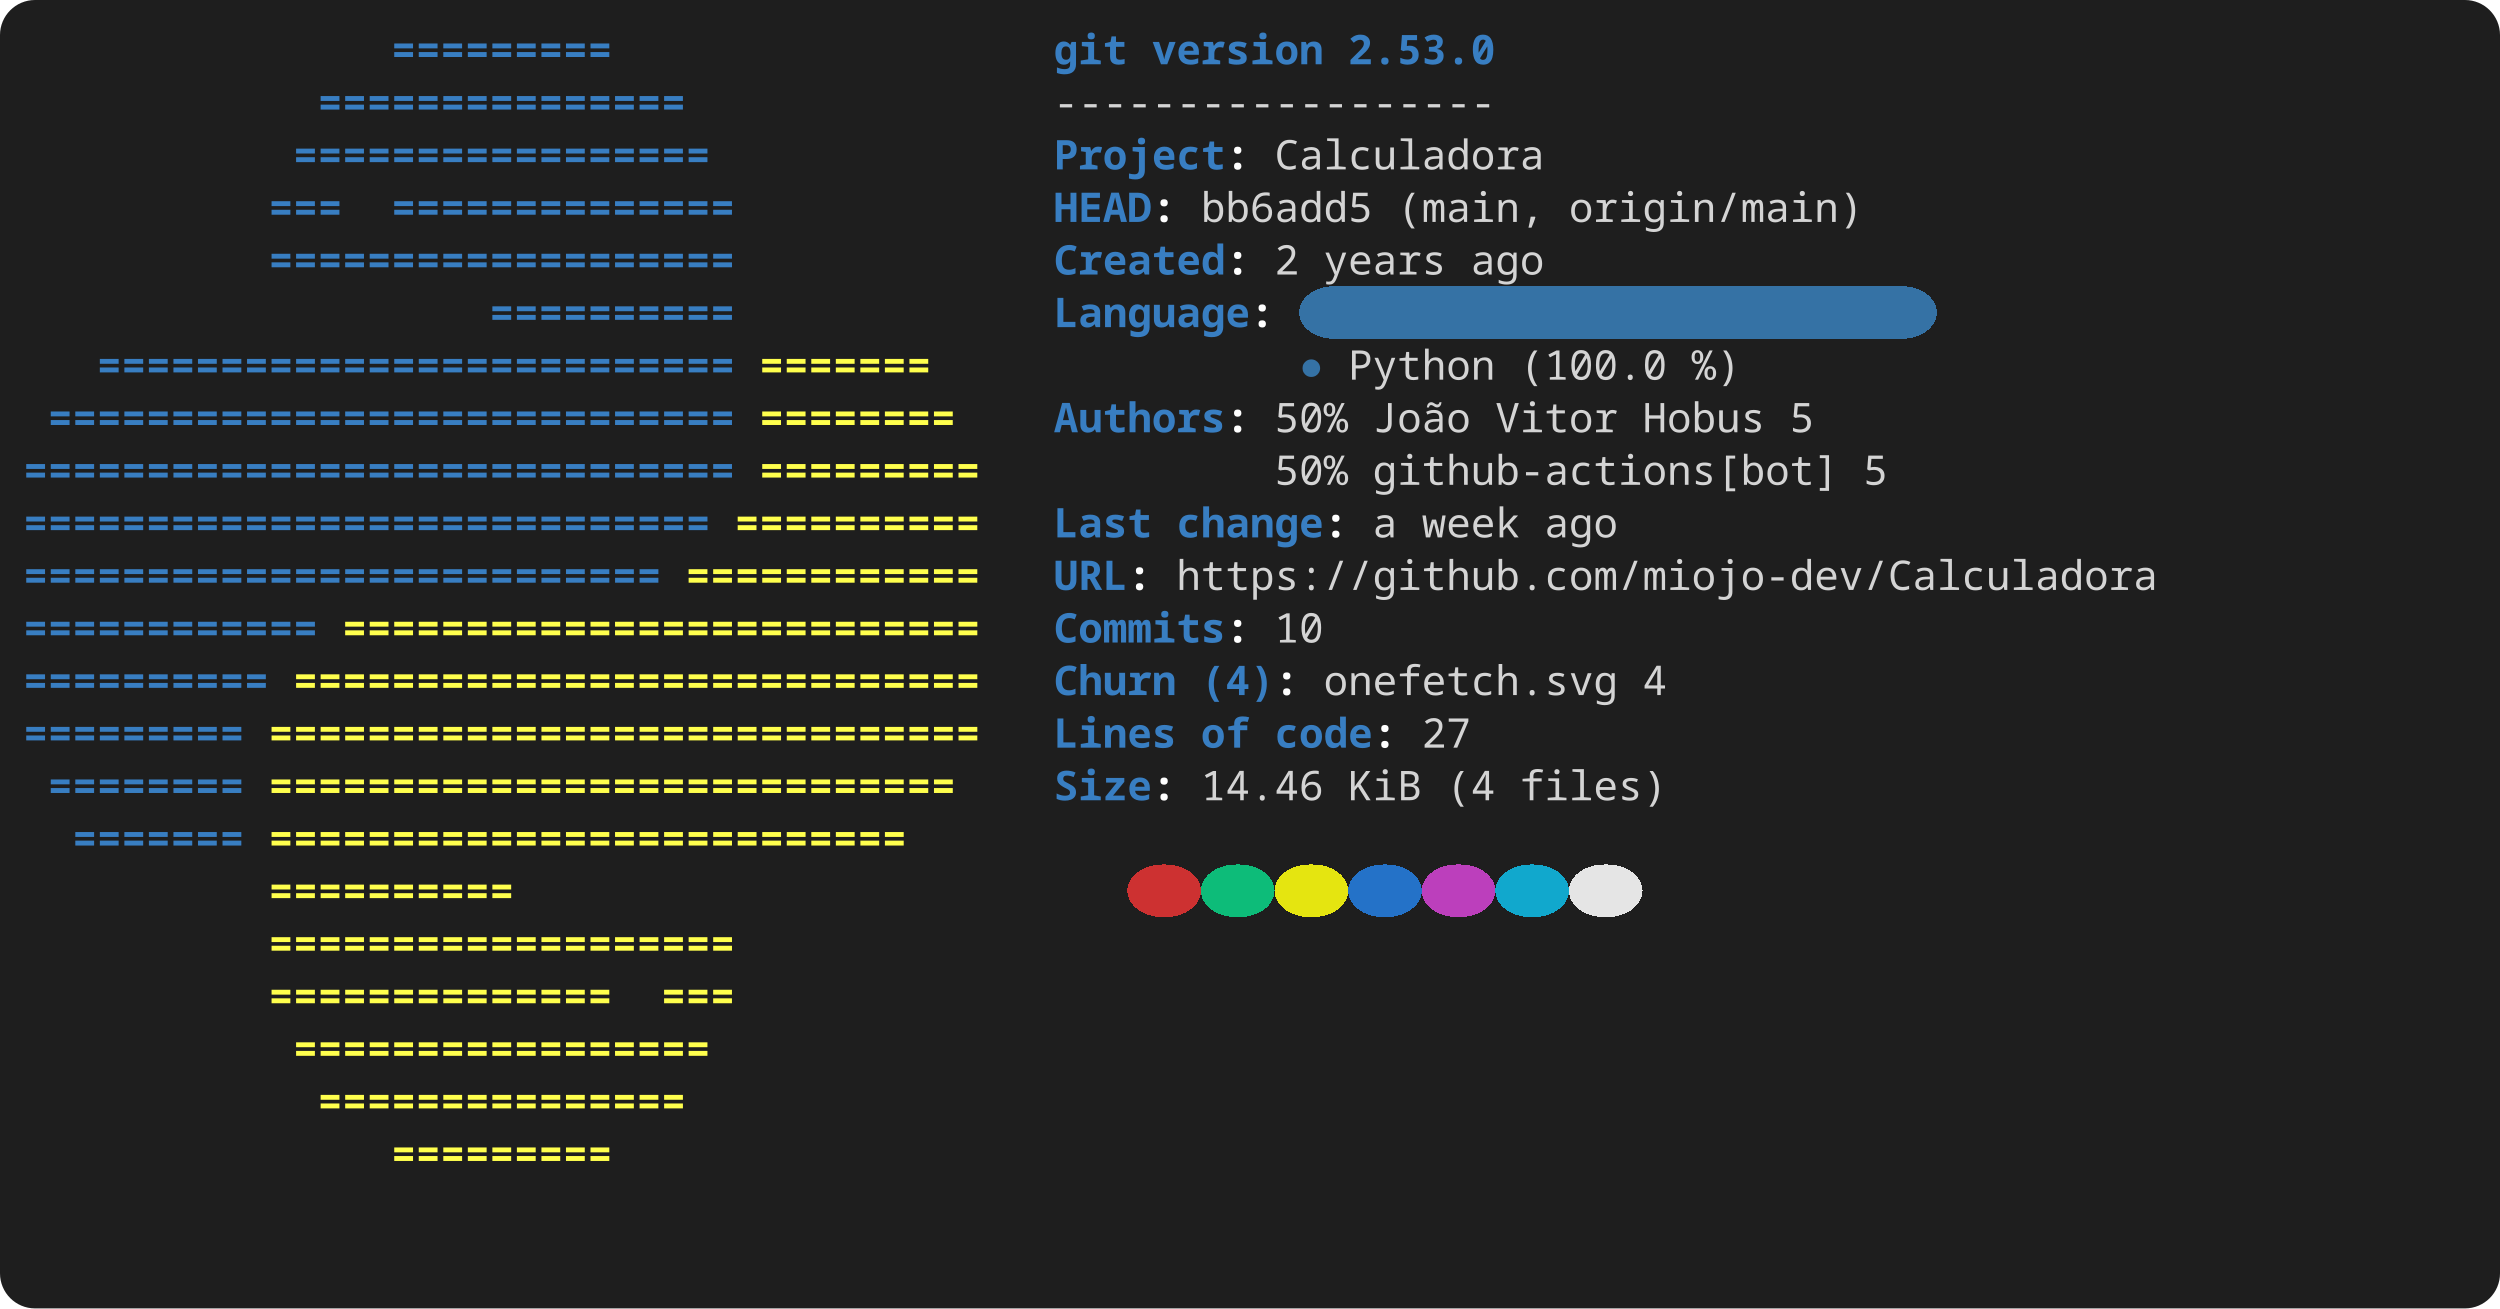
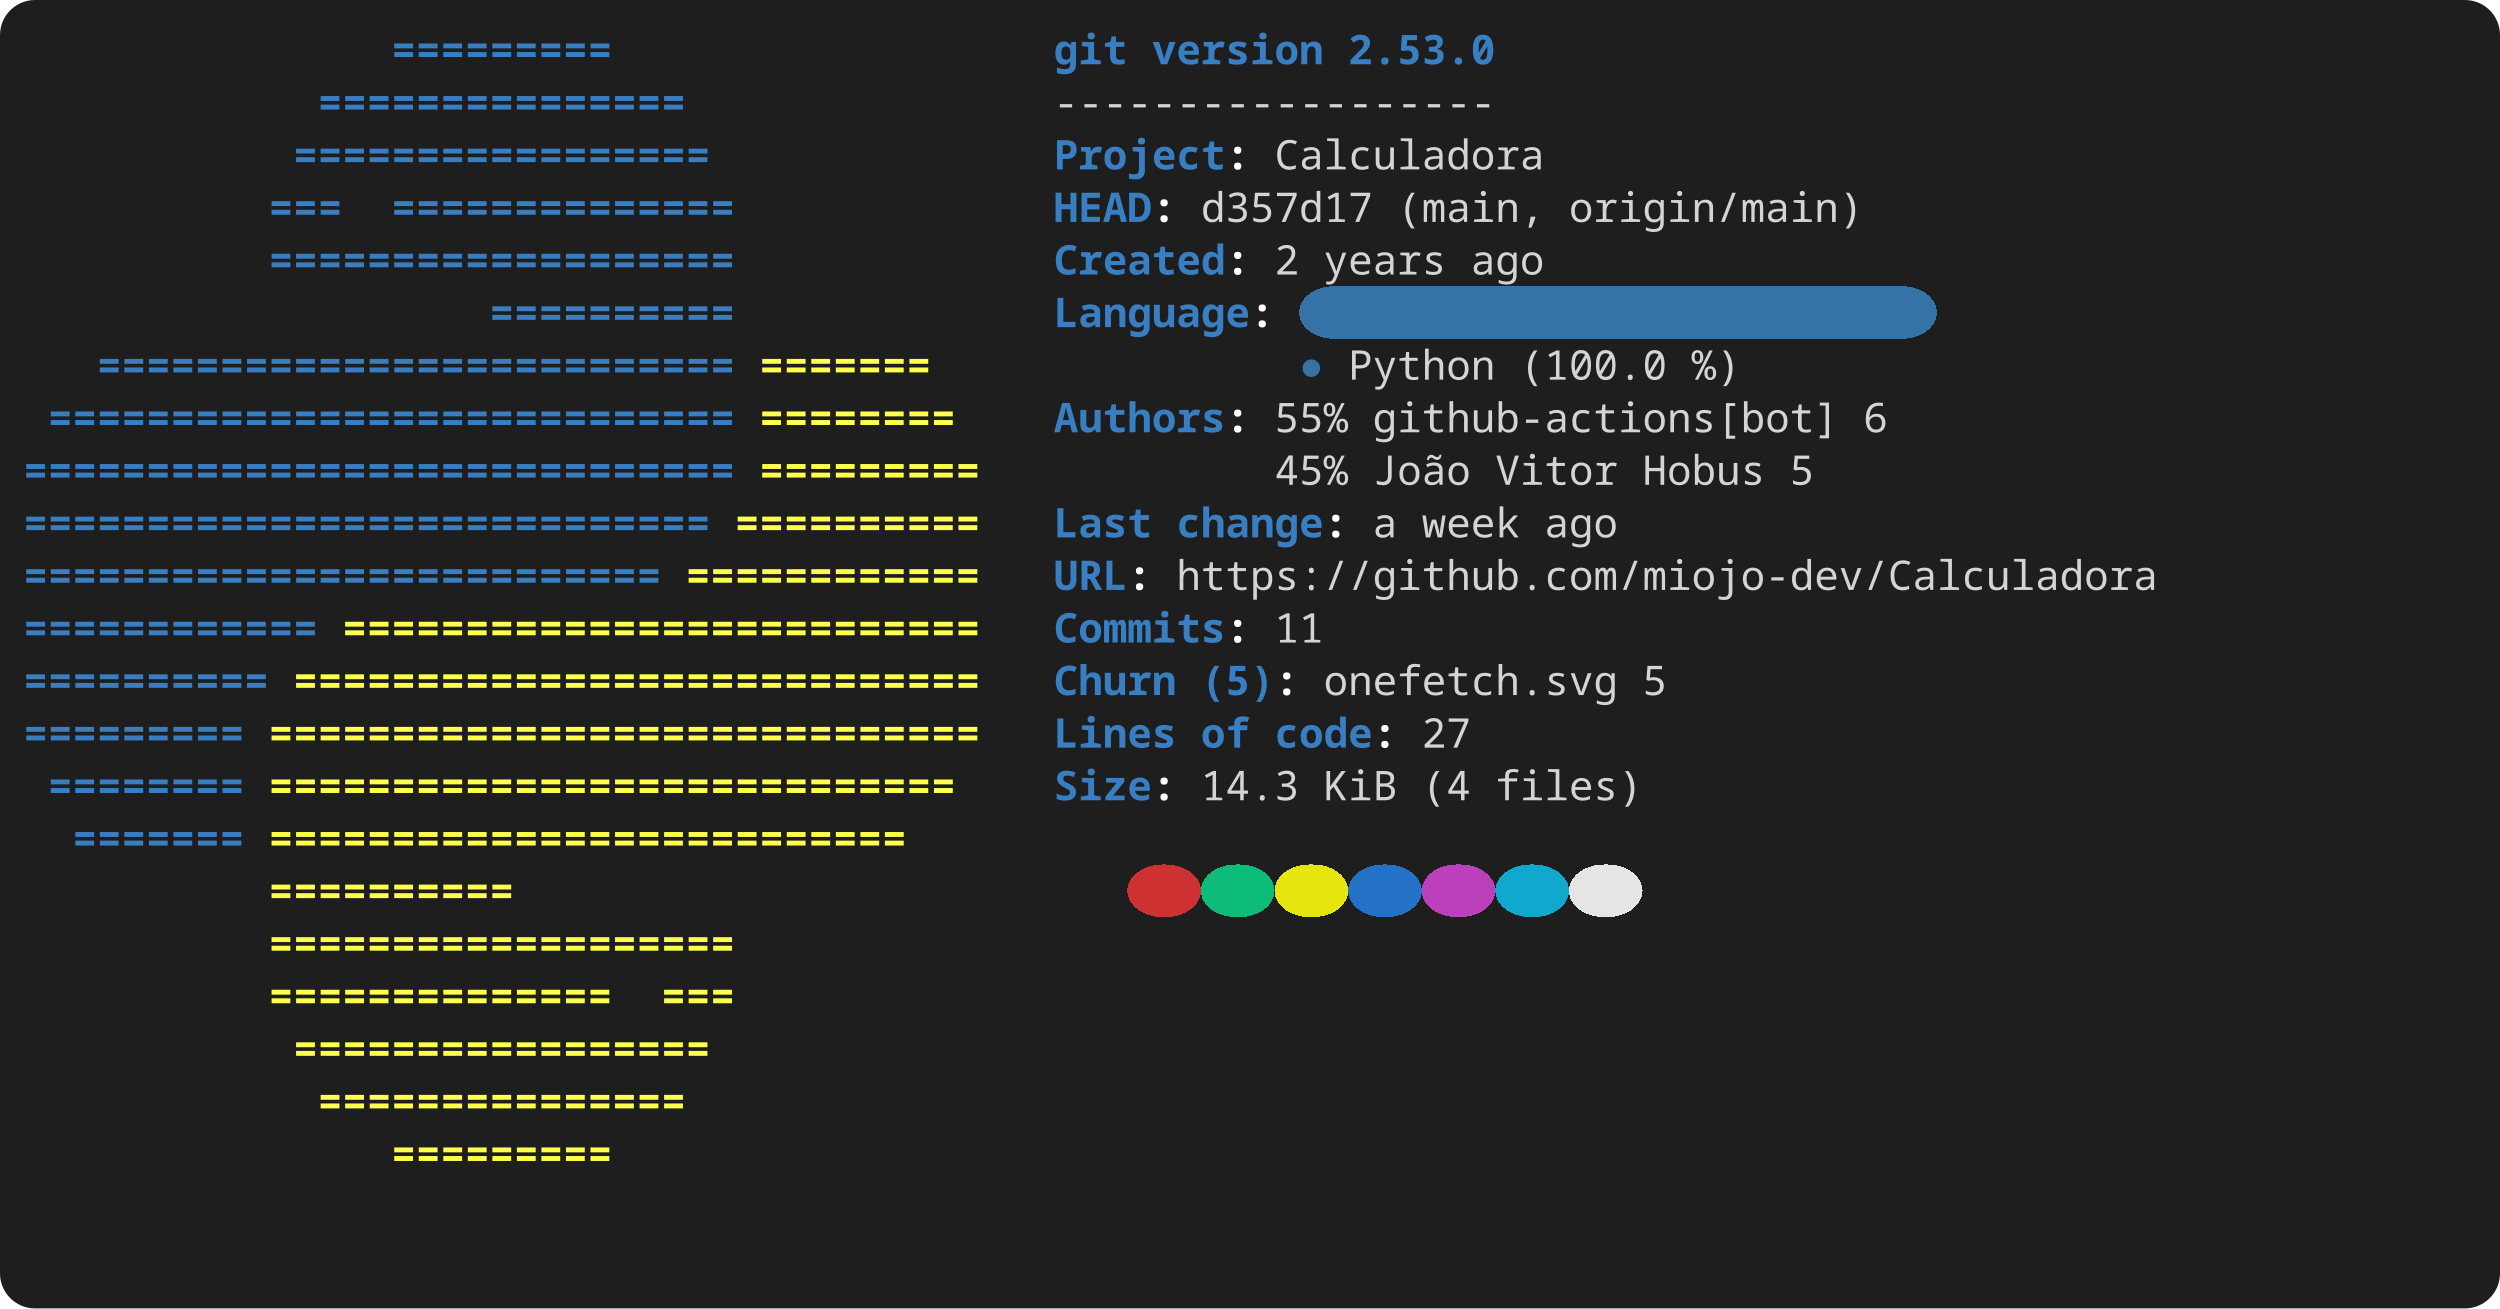
<svg xmlns="http://www.w3.org/2000/svg" width="856" height="448" viewBox="0 0 856 448" role="img" aria-label="console2svg output">
  <style>
.crt {
  font-family: ui-monospace,"JetBrains Mono","Cascadia Mono","Segoe UI Mono","Noto Sans Mono","SFMono-Regular",Menlo,Consolas,monospace;
  font-size: 14px;
}
text {
  dominant-baseline: alphabetic;
}
.bg {
  shape-rendering: crispEdges;
}
</style>
  <rect x="0" y="0" width="856" height="448" fill="#1e1e1e" rx="12" ry="12" />
  <g transform="translate(8 8)">
    <rect width="840" height="432" fill="#1e1e1e" rx="12" ry="12" />
    <text class="crt" x="126" y="14" fill="#387EC2" textLength="75.6" lengthAdjust="spacing" style="font-weight:bold;">=========</text>
    <text class="crt" x="352.8" y="14" fill="#387EC2" textLength="25.2" lengthAdjust="spacing" style="font-weight:bold;">git</text>
    <text class="crt" x="386.4" y="14" fill="#387EC2" textLength="58.8" lengthAdjust="spacing" style="font-weight:bold;">version</text>
    <text class="crt" x="453.6" y="14" fill="#387EC2" textLength="50.4" lengthAdjust="spacing" style="font-weight:bold;">2.53.0</text>
    <text class="crt" x="100.8" y="32" fill="#387EC2" textLength="126" lengthAdjust="spacing" style="font-weight:bold;">===============</text>
    <text class="crt" x="352.8" y="32" fill="#d4d4d4" textLength="151.2" lengthAdjust="spacing">------------------</text>
    <text class="crt" x="92.4" y="50" fill="#387EC2" textLength="142.8" lengthAdjust="spacing" style="font-weight:bold;">=================</text>
    <text class="crt" x="352.8" y="50" fill="#387EC2" textLength="58.8" lengthAdjust="spacing" style="font-weight:bold;">Project</text>
    <text class="crt" x="411.6" y="50" fill="#FEFEFE" textLength="8.4" lengthAdjust="spacing" style="font-weight:bold;">:</text>
    <text class="crt" x="428.4" y="50" fill="#d4d4d4" textLength="92.4" lengthAdjust="spacing">Calculadora</text>
    <text class="crt" x="84" y="68" fill="#387EC2" textLength="25.2" lengthAdjust="spacing" style="font-weight:bold;">===</text>
    <text class="crt" x="126" y="68" fill="#387EC2" textLength="117.6" lengthAdjust="spacing" style="font-weight:bold;">==============</text>
    <text class="crt" x="352.8" y="68" fill="#387EC2" textLength="33.6" lengthAdjust="spacing" style="font-weight:bold;">HEAD</text>
    <text class="crt" x="386.4" y="68" fill="#FEFEFE" textLength="8.4" lengthAdjust="spacing" style="font-weight:bold;">:</text>
-     <text class="crt" x="403.2" y="68" fill="#d4d4d4" textLength="58.8" lengthAdjust="spacing">bb6add5</text>
+     <text class="crt" x="403.2" y="68" fill="#d4d4d4" textLength="58.8" lengthAdjust="spacing">d357d17</text>
    <text class="crt" x="470.4" y="68" fill="#d4d4d4" textLength="50.4" lengthAdjust="spacing">(main,</text>
    <text class="crt" x="529.2" y="68" fill="#d4d4d4" textLength="100.8" lengthAdjust="spacing">origin/main)</text>
    <text class="crt" x="84" y="86" fill="#387EC2" textLength="159.6" lengthAdjust="spacing" style="font-weight:bold;">===================</text>
    <text class="crt" x="352.8" y="86" fill="#387EC2" textLength="58.8" lengthAdjust="spacing" style="font-weight:bold;">Created</text>
    <text class="crt" x="411.6" y="86" fill="#FEFEFE" textLength="8.4" lengthAdjust="spacing" style="font-weight:bold;">:</text>
    <text class="crt" x="428.4" y="86" fill="#d4d4d4" textLength="8.4" lengthAdjust="spacing">2</text>
    <text class="crt" x="445.2" y="86" fill="#d4d4d4" textLength="42" lengthAdjust="spacing">years</text>
    <text class="crt" x="495.6" y="86" fill="#d4d4d4" textLength="25.2" lengthAdjust="spacing">ago</text>
    <rect class="bg" x="436.8" y="90" width="218.4" height="18" fill="#3572A5" rx="12" ry="12" />
    <text class="crt" x="159.6" y="104" fill="#387EC2" textLength="84" lengthAdjust="spacing" style="font-weight:bold;">==========</text>
    <text class="crt" x="352.8" y="104" fill="#387EC2" textLength="67.2" lengthAdjust="spacing" style="font-weight:bold;">Language</text>
    <text class="crt" x="420" y="104" fill="#FEFEFE" textLength="8.4" lengthAdjust="spacing" style="font-weight:bold;">:</text>
    <text class="crt" x="25.2" y="122" fill="#387EC2" textLength="218.4" lengthAdjust="spacing" style="font-weight:bold;">==========================</text>
    <text class="crt" x="252" y="122" fill="#FFFF4D" textLength="58.8" lengthAdjust="spacing" style="font-weight:bold;">=======</text>
    <text class="crt" x="436.8" y="122" fill="#3572A5" textLength="8.4" lengthAdjust="spacing">●</text>
    <text class="crt" x="453.6" y="122" fill="#d4d4d4" textLength="50.4" lengthAdjust="spacing">Python</text>
    <text class="crt" x="512.4" y="122" fill="#d4d4d4" textLength="50.4" lengthAdjust="spacing">(100.0</text>
    <text class="crt" x="571.2" y="122" fill="#d4d4d4" textLength="16.8" lengthAdjust="spacing">%)</text>
    <text class="crt" x="8.4" y="140" fill="#387EC2" textLength="235.2" lengthAdjust="spacing" style="font-weight:bold;">============================</text>
    <text class="crt" x="252" y="140" fill="#FFFF4D" textLength="67.2" lengthAdjust="spacing" style="font-weight:bold;">========</text>
    <text class="crt" x="352.8" y="140" fill="#387EC2" textLength="58.8" lengthAdjust="spacing" style="font-weight:bold;">Authors</text>
    <text class="crt" x="411.6" y="140" fill="#FEFEFE" textLength="8.4" lengthAdjust="spacing" style="font-weight:bold;">:</text>
-     <text class="crt" x="428.4" y="140" fill="#d4d4d4" textLength="25.2" lengthAdjust="spacing">50%</text>
-     <text class="crt" x="462" y="140" fill="#d4d4d4" textLength="33.6" lengthAdjust="spacing">João</text>
-     <text class="crt" x="504" y="140" fill="#d4d4d4" textLength="42" lengthAdjust="spacing">Vitor</text>
-     <text class="crt" x="554.4" y="140" fill="#d4d4d4" textLength="42" lengthAdjust="spacing">Hobus</text>
-     <text class="crt" x="604.8" y="140" fill="#d4d4d4" textLength="8.4" lengthAdjust="spacing">5</text>
+     <text class="crt" x="428.4" y="140" fill="#d4d4d4" textLength="25.2" lengthAdjust="spacing">55%</text>
+     <text class="crt" x="462" y="140" fill="#d4d4d4" textLength="159.6" lengthAdjust="spacing">github-actions[bot]</text>
+     <text class="crt" x="630" y="140" fill="#d4d4d4" textLength="8.4" lengthAdjust="spacing">6</text>
    <text class="crt" x="0" y="158" fill="#387EC2" textLength="243.6" lengthAdjust="spacing" style="font-weight:bold;">=============================</text>
    <text class="crt" x="252" y="158" fill="#FFFF4D" textLength="75.6" lengthAdjust="spacing" style="font-weight:bold;">=========</text>
-     <text class="crt" x="428.4" y="158" fill="#d4d4d4" textLength="25.2" lengthAdjust="spacing">50%</text>
-     <text class="crt" x="462" y="158" fill="#d4d4d4" textLength="159.6" lengthAdjust="spacing">github-actions[bot]</text>
-     <text class="crt" x="630" y="158" fill="#d4d4d4" textLength="8.4" lengthAdjust="spacing">5</text>
+     <text class="crt" x="428.4" y="158" fill="#d4d4d4" textLength="25.2" lengthAdjust="spacing">45%</text>
+     <text class="crt" x="462" y="158" fill="#d4d4d4" textLength="33.6" lengthAdjust="spacing">João</text>
+     <text class="crt" x="504" y="158" fill="#d4d4d4" textLength="42" lengthAdjust="spacing">Vitor</text>
+     <text class="crt" x="554.4" y="158" fill="#d4d4d4" textLength="42" lengthAdjust="spacing">Hobus</text>
+     <text class="crt" x="604.8" y="158" fill="#d4d4d4" textLength="8.4" lengthAdjust="spacing">5</text>
    <text class="crt" x="0" y="176" fill="#387EC2" textLength="235.2" lengthAdjust="spacing" style="font-weight:bold;">============================</text>
    <text class="crt" x="243.6" y="176" fill="#FFFF4D" textLength="84" lengthAdjust="spacing" style="font-weight:bold;">==========</text>
    <text class="crt" x="352.8" y="176" fill="#387EC2" textLength="33.6" lengthAdjust="spacing" style="font-weight:bold;">Last</text>
    <text class="crt" x="394.8" y="176" fill="#387EC2" textLength="50.4" lengthAdjust="spacing" style="font-weight:bold;">change</text>
    <text class="crt" x="445.2" y="176" fill="#FEFEFE" textLength="8.4" lengthAdjust="spacing" style="font-weight:bold;">:</text>
    <text class="crt" x="462" y="176" fill="#d4d4d4" textLength="8.4" lengthAdjust="spacing">a</text>
    <text class="crt" x="478.8" y="176" fill="#d4d4d4" textLength="33.6" lengthAdjust="spacing">week</text>
    <text class="crt" x="520.8" y="176" fill="#d4d4d4" textLength="25.2" lengthAdjust="spacing">ago</text>
    <text class="crt" x="0" y="194" fill="#387EC2" textLength="218.4" lengthAdjust="spacing" style="font-weight:bold;">==========================</text>
    <text class="crt" x="226.8" y="194" fill="#FFFF4D" textLength="100.8" lengthAdjust="spacing" style="font-weight:bold;">============</text>
    <text class="crt" x="352.8" y="194" fill="#387EC2" textLength="25.2" lengthAdjust="spacing" style="font-weight:bold;">URL</text>
    <text class="crt" x="378" y="194" fill="#FEFEFE" textLength="8.4" lengthAdjust="spacing" style="font-weight:bold;">:</text>
    <text class="crt" x="394.8" y="194" fill="#d4d4d4" textLength="336" lengthAdjust="spacing">https://github.com/miojo-dev/Calculadora</text>
    <text class="crt" x="0" y="212" fill="#387EC2" textLength="100.8" lengthAdjust="spacing" style="font-weight:bold;">============</text>
    <text class="crt" x="109.2" y="212" fill="#FFFF4D" textLength="218.4" lengthAdjust="spacing" style="font-weight:bold;">==========================</text>
    <text class="crt" x="352.8" y="212" fill="#387EC2" textLength="58.8" lengthAdjust="spacing" style="font-weight:bold;">Commits</text>
    <text class="crt" x="411.6" y="212" fill="#FEFEFE" textLength="8.4" lengthAdjust="spacing" style="font-weight:bold;">:</text>
-     <text class="crt" x="428.4" y="212" fill="#d4d4d4" textLength="16.8" lengthAdjust="spacing">10</text>
+     <text class="crt" x="428.4" y="212" fill="#d4d4d4" textLength="16.8" lengthAdjust="spacing">11</text>
    <text class="crt" x="0" y="230" fill="#387EC2" textLength="84" lengthAdjust="spacing" style="font-weight:bold;">==========</text>
    <text class="crt" x="92.4" y="230" fill="#FFFF4D" textLength="235.2" lengthAdjust="spacing" style="font-weight:bold;">============================</text>
    <text class="crt" x="352.8" y="230" fill="#387EC2" textLength="42" lengthAdjust="spacing" style="font-weight:bold;">Churn</text>
-     <text class="crt" x="403.2" y="230" fill="#387EC2" textLength="25.2" lengthAdjust="spacing" style="font-weight:bold;">(4)</text>
+     <text class="crt" x="403.2" y="230" fill="#387EC2" textLength="25.2" lengthAdjust="spacing" style="font-weight:bold;">(5)</text>
    <text class="crt" x="428.4" y="230" fill="#FEFEFE" textLength="8.4" lengthAdjust="spacing" style="font-weight:bold;">:</text>
    <text class="crt" x="445.2" y="230" fill="#d4d4d4" textLength="100.8" lengthAdjust="spacing">onefetch.svg</text>
-     <text class="crt" x="554.4" y="230" fill="#d4d4d4" textLength="8.4" lengthAdjust="spacing">4</text>
+     <text class="crt" x="554.4" y="230" fill="#d4d4d4" textLength="8.4" lengthAdjust="spacing">5</text>
    <text class="crt" x="0" y="248" fill="#387EC2" textLength="75.6" lengthAdjust="spacing" style="font-weight:bold;">=========</text>
    <text class="crt" x="84" y="248" fill="#FFFF4D" textLength="243.6" lengthAdjust="spacing" style="font-weight:bold;">=============================</text>
    <text class="crt" x="352.8" y="248" fill="#387EC2" textLength="42" lengthAdjust="spacing" style="font-weight:bold;">Lines</text>
    <text class="crt" x="403.2" y="248" fill="#387EC2" textLength="16.8" lengthAdjust="spacing" style="font-weight:bold;">of</text>
    <text class="crt" x="428.4" y="248" fill="#387EC2" textLength="33.6" lengthAdjust="spacing" style="font-weight:bold;">code</text>
    <text class="crt" x="462" y="248" fill="#FEFEFE" textLength="8.4" lengthAdjust="spacing" style="font-weight:bold;">:</text>
    <text class="crt" x="478.8" y="248" fill="#d4d4d4" textLength="16.8" lengthAdjust="spacing">27</text>
    <text class="crt" x="8.4" y="266" fill="#387EC2" textLength="67.2" lengthAdjust="spacing" style="font-weight:bold;">========</text>
    <text class="crt" x="84" y="266" fill="#FFFF4D" textLength="235.2" lengthAdjust="spacing" style="font-weight:bold;">============================</text>
    <text class="crt" x="352.8" y="266" fill="#387EC2" textLength="33.6" lengthAdjust="spacing" style="font-weight:bold;">Size</text>
    <text class="crt" x="386.4" y="266" fill="#FEFEFE" textLength="8.4" lengthAdjust="spacing" style="font-weight:bold;">:</text>
-     <text class="crt" x="403.2" y="266" fill="#d4d4d4" textLength="42" lengthAdjust="spacing">14.46</text>
-     <text class="crt" x="453.6" y="266" fill="#d4d4d4" textLength="25.2" lengthAdjust="spacing">KiB</text>
-     <text class="crt" x="487.2" y="266" fill="#d4d4d4" textLength="16.8" lengthAdjust="spacing">(4</text>
-     <text class="crt" x="512.4" y="266" fill="#d4d4d4" textLength="50.4" lengthAdjust="spacing">files)</text>
+     <text class="crt" x="403.2" y="266" fill="#d4d4d4" textLength="33.6" lengthAdjust="spacing">14.3</text>
+     <text class="crt" x="445.2" y="266" fill="#d4d4d4" textLength="25.2" lengthAdjust="spacing">KiB</text>
+     <text class="crt" x="478.8" y="266" fill="#d4d4d4" textLength="16.8" lengthAdjust="spacing">(4</text>
+     <text class="crt" x="504" y="266" fill="#d4d4d4" textLength="50.4" lengthAdjust="spacing">files)</text>
    <text class="crt" x="16.8" y="284" fill="#387EC2" textLength="58.8" lengthAdjust="spacing" style="font-weight:bold;">=======</text>
    <text class="crt" x="84" y="284" fill="#FFFF4D" textLength="218.4" lengthAdjust="spacing" style="font-weight:bold;">==========================</text>
    <rect class="bg" x="378" y="288" width="25.2" height="18" fill="#cd3131" rx="12" ry="12" />
    <rect class="bg" x="403.2" y="288" width="25.2" height="18" fill="#0dbc79" rx="12" ry="12" />
    <rect class="bg" x="428.4" y="288" width="25.2" height="18" fill="#e5e510" rx="12" ry="12" />
    <rect class="bg" x="453.6" y="288" width="25.2" height="18" fill="#2472c8" rx="12" ry="12" />
    <rect class="bg" x="478.8" y="288" width="25.2" height="18" fill="#bc3fbc" rx="12" ry="12" />
    <rect class="bg" x="504" y="288" width="25.2" height="18" fill="#11a8cd" rx="12" ry="12" />
    <rect class="bg" x="529.2" y="288" width="25.2" height="18" fill="#e5e5e5" rx="12" ry="12" />
    <text class="crt" x="84" y="302" fill="#FFFF4D" textLength="84" lengthAdjust="spacing" style="font-weight:bold;">==========</text>
    <text class="crt" x="84" y="320" fill="#FFFF4D" textLength="159.6" lengthAdjust="spacing" style="font-weight:bold;">===================</text>
    <text class="crt" x="84" y="338" fill="#FFFF4D" textLength="117.6" lengthAdjust="spacing" style="font-weight:bold;">==============</text>
    <text class="crt" x="218.4" y="338" fill="#FFFF4D" textLength="25.2" lengthAdjust="spacing" style="font-weight:bold;">===</text>
    <text class="crt" x="92.4" y="356" fill="#FFFF4D" textLength="142.8" lengthAdjust="spacing" style="font-weight:bold;">=================</text>
    <text class="crt" x="100.8" y="374" fill="#FFFF4D" textLength="126" lengthAdjust="spacing" style="font-weight:bold;">===============</text>
    <text class="crt" x="126" y="392" fill="#FFFF4D" textLength="75.6" lengthAdjust="spacing" style="font-weight:bold;">=========</text>
  </g>
</svg>
